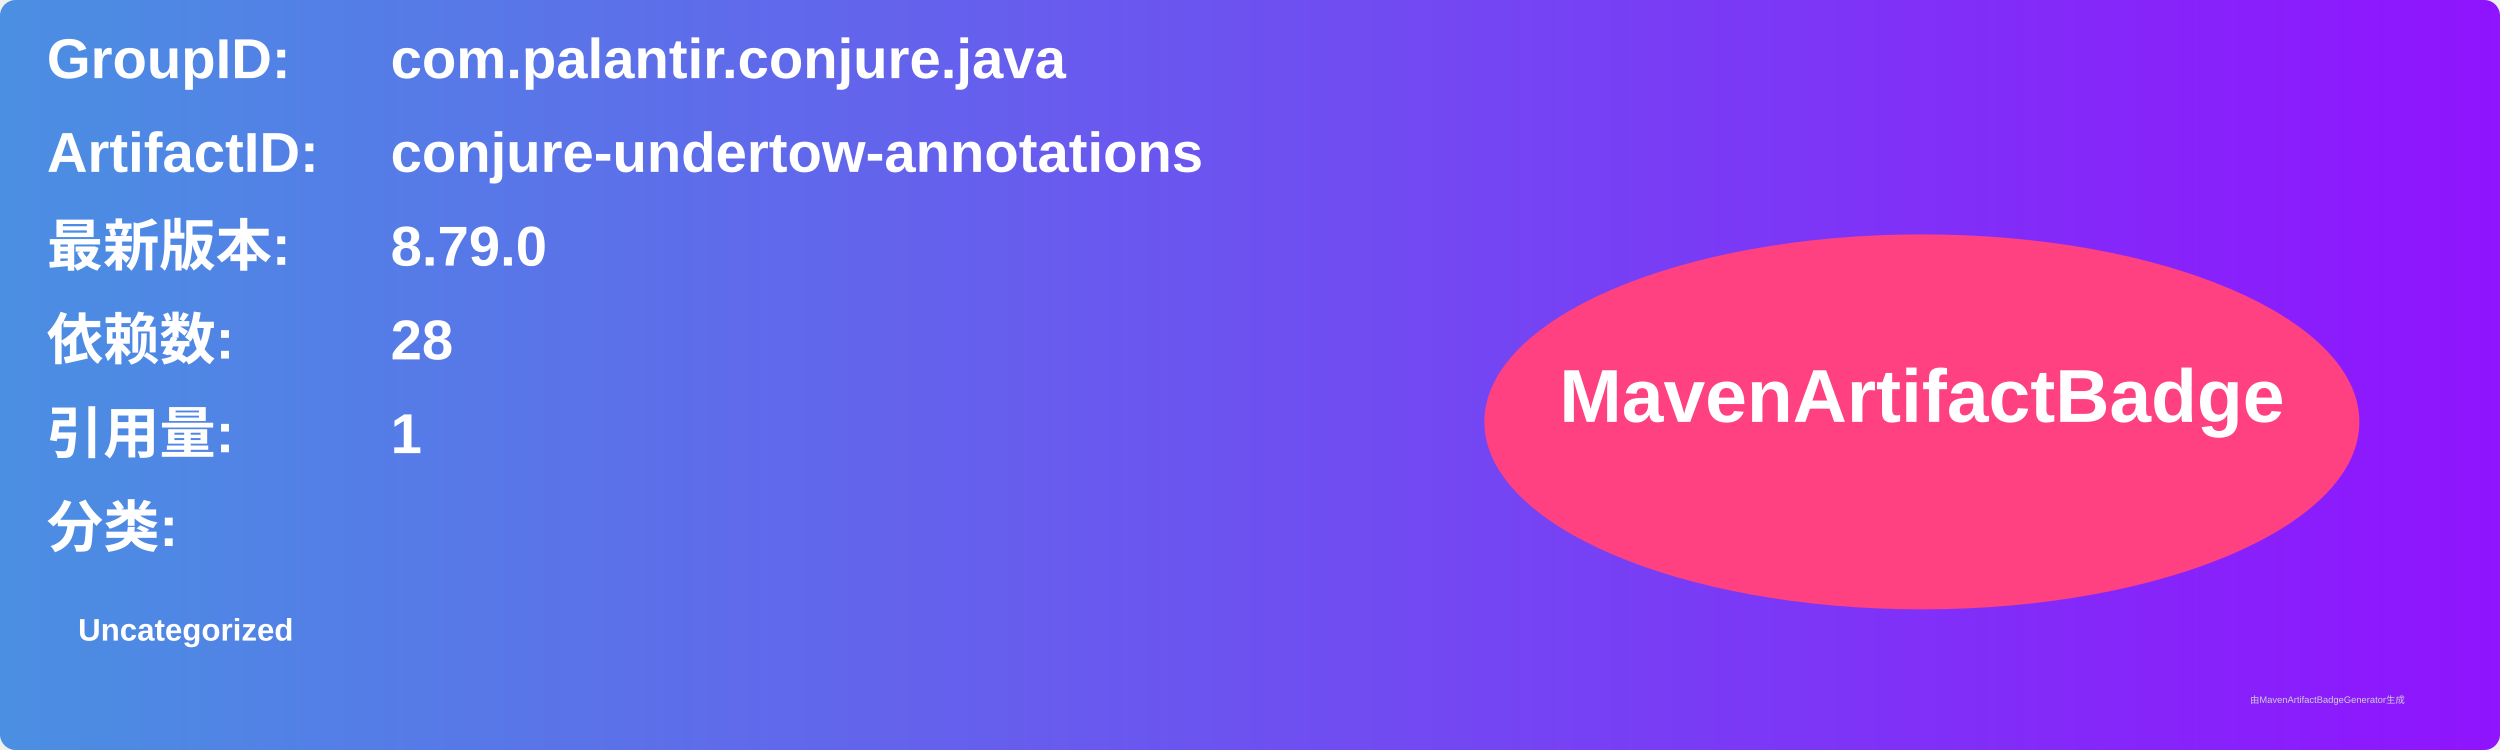
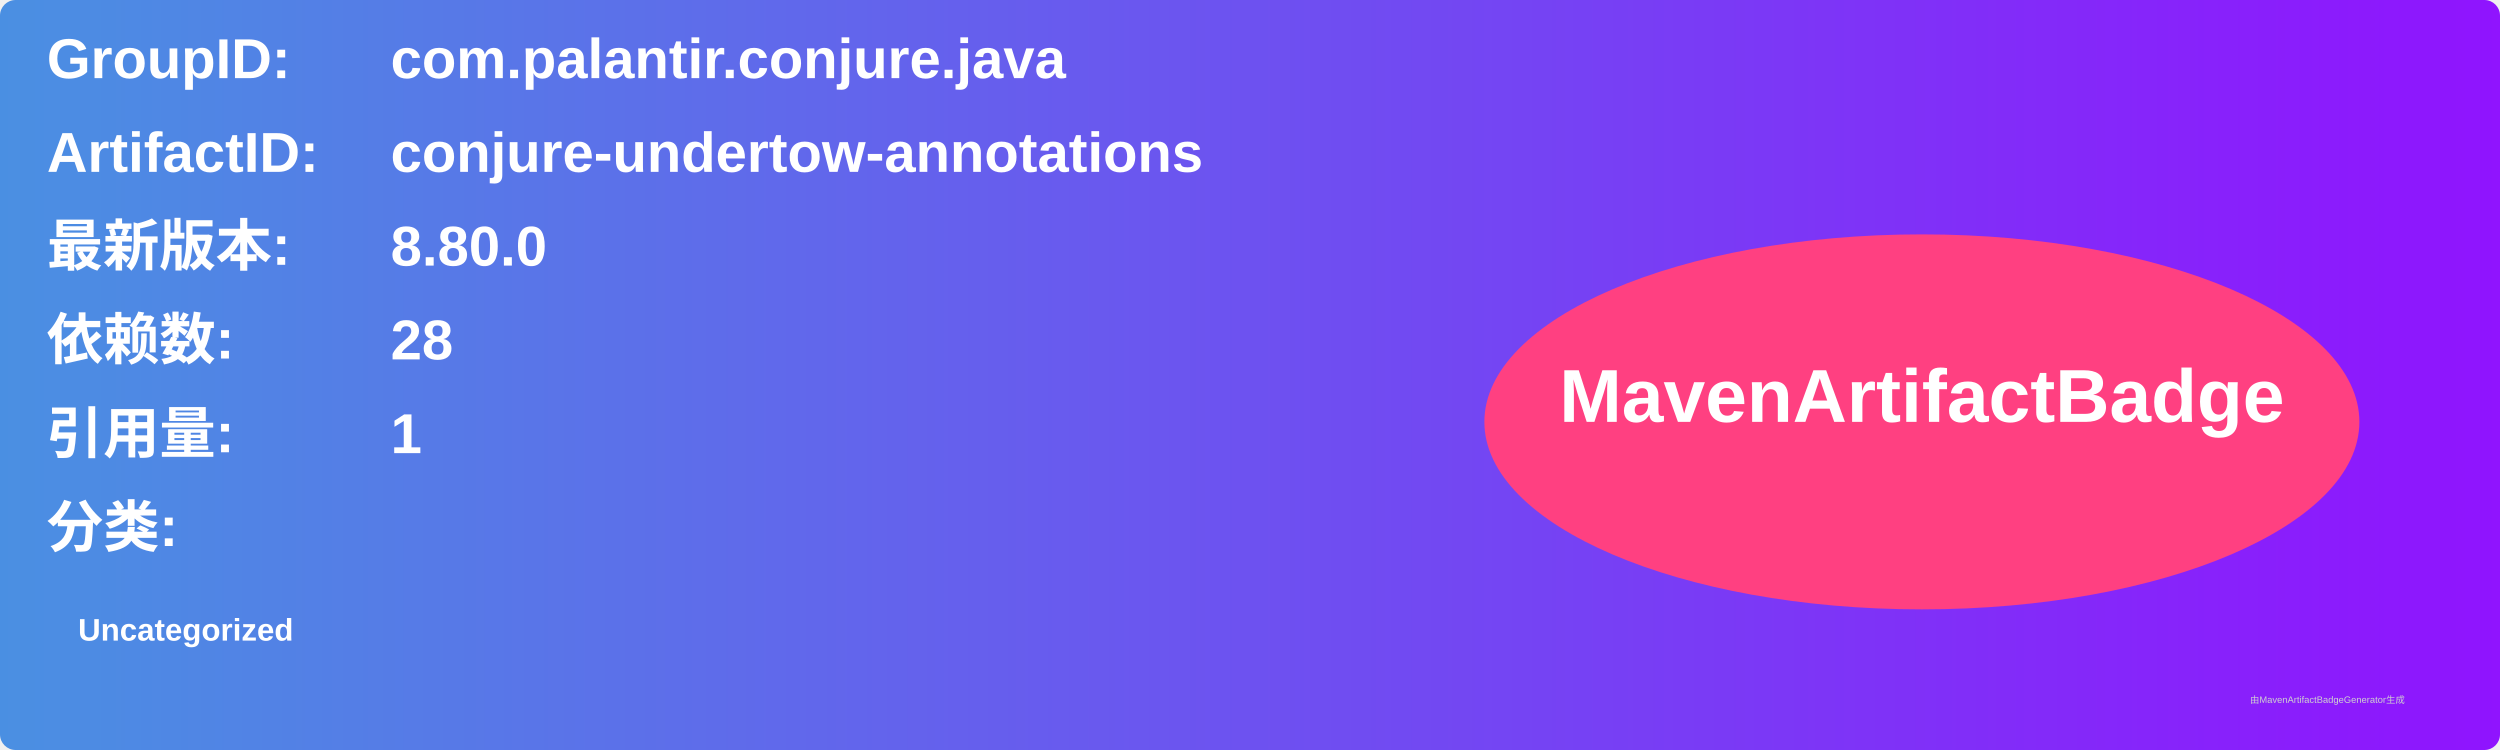
<svg xmlns="http://www.w3.org/2000/svg" width="800" height="240" viewBox="0 0 800 240">
  <linearGradient id="grad" x1="0%" y1="0%" x2="100%" y2="0%">
    <stop offset="0%" stop-color="#4a90e2" />
    <stop offset="100%" stop-color="#9013fe" />
  </linearGradient>
  <rect width="100%" height="100%" rx="5" ry="5" fill="url(#grad)" />
  <g transform="translate(15, 15)">
    <text x="0" y="10" font-family="Arial" font-size="18" fill="white" font-weight="bold" width="260">GroupID:</text>
    <text x="110" y="10" font-family="Arial" font-size="18" fill="white" font-weight="bold" width="460">com.palantir.conjure.java</text>
    <text x="0" y="40" font-family="Arial" font-size="18" fill="white" font-weight="bold" width="260">ArtifactID:</text>
    <text x="110" y="40" font-family="Arial" font-size="18" fill="white" font-weight="bold" width="460">conjure-undertow-annotations</text>
    <text x="0" y="70" font-family="Arial" font-size="18" fill="white" font-weight="bold">最新版本:</text>
    <text x="110" y="70" font-family="Arial" font-size="18" fill="white" font-weight="bold">
-       <tspan font-weight="bold">8.79.0</tspan>
+       <tspan font-weight="bold">8.80.0</tspan>
    </text>
    <text x="0" y="100" font-family="Arial" font-size="18" fill="white" font-weight="bold">依赖数: </text>
    <text x="110" y="100" font-family="Arial" font-size="18" fill="white">
      <tspan font-weight="bold">28</tspan>
    </text>
    <text x="0" y="130" font-family="Arial" font-size="18" fill="white" font-weight="bold">引用量: </text>
    <text x="110" y="130" font-family="Arial" font-size="18" fill="white">
      <tspan font-weight="bold">1</tspan>
    </text>
    <text x="0" y="160" font-family="Arial" font-size="18" fill="white" font-weight="bold">分类:</text>
    <text x="10" y="190" font-family="Arial" font-size="10" fill="white">
      <tspan font-weight="bold">Uncategorized</tspan>
    </text>
    <ellipse cx="600" cy="120" rx="140" ry="60" fill="#ff4081" />
    <text x="600" y="120" text-anchor="middle" font-family="Arial" font-size="24" fill="white" font-weight="bold">MavenArtifactBadge</text>
  </g>
  <text x="720" y="225" font-family="Arial" font-size="3" fill="#d0d0d0">由MavenArtifactBadgeGenerator生成</text>
</svg>
